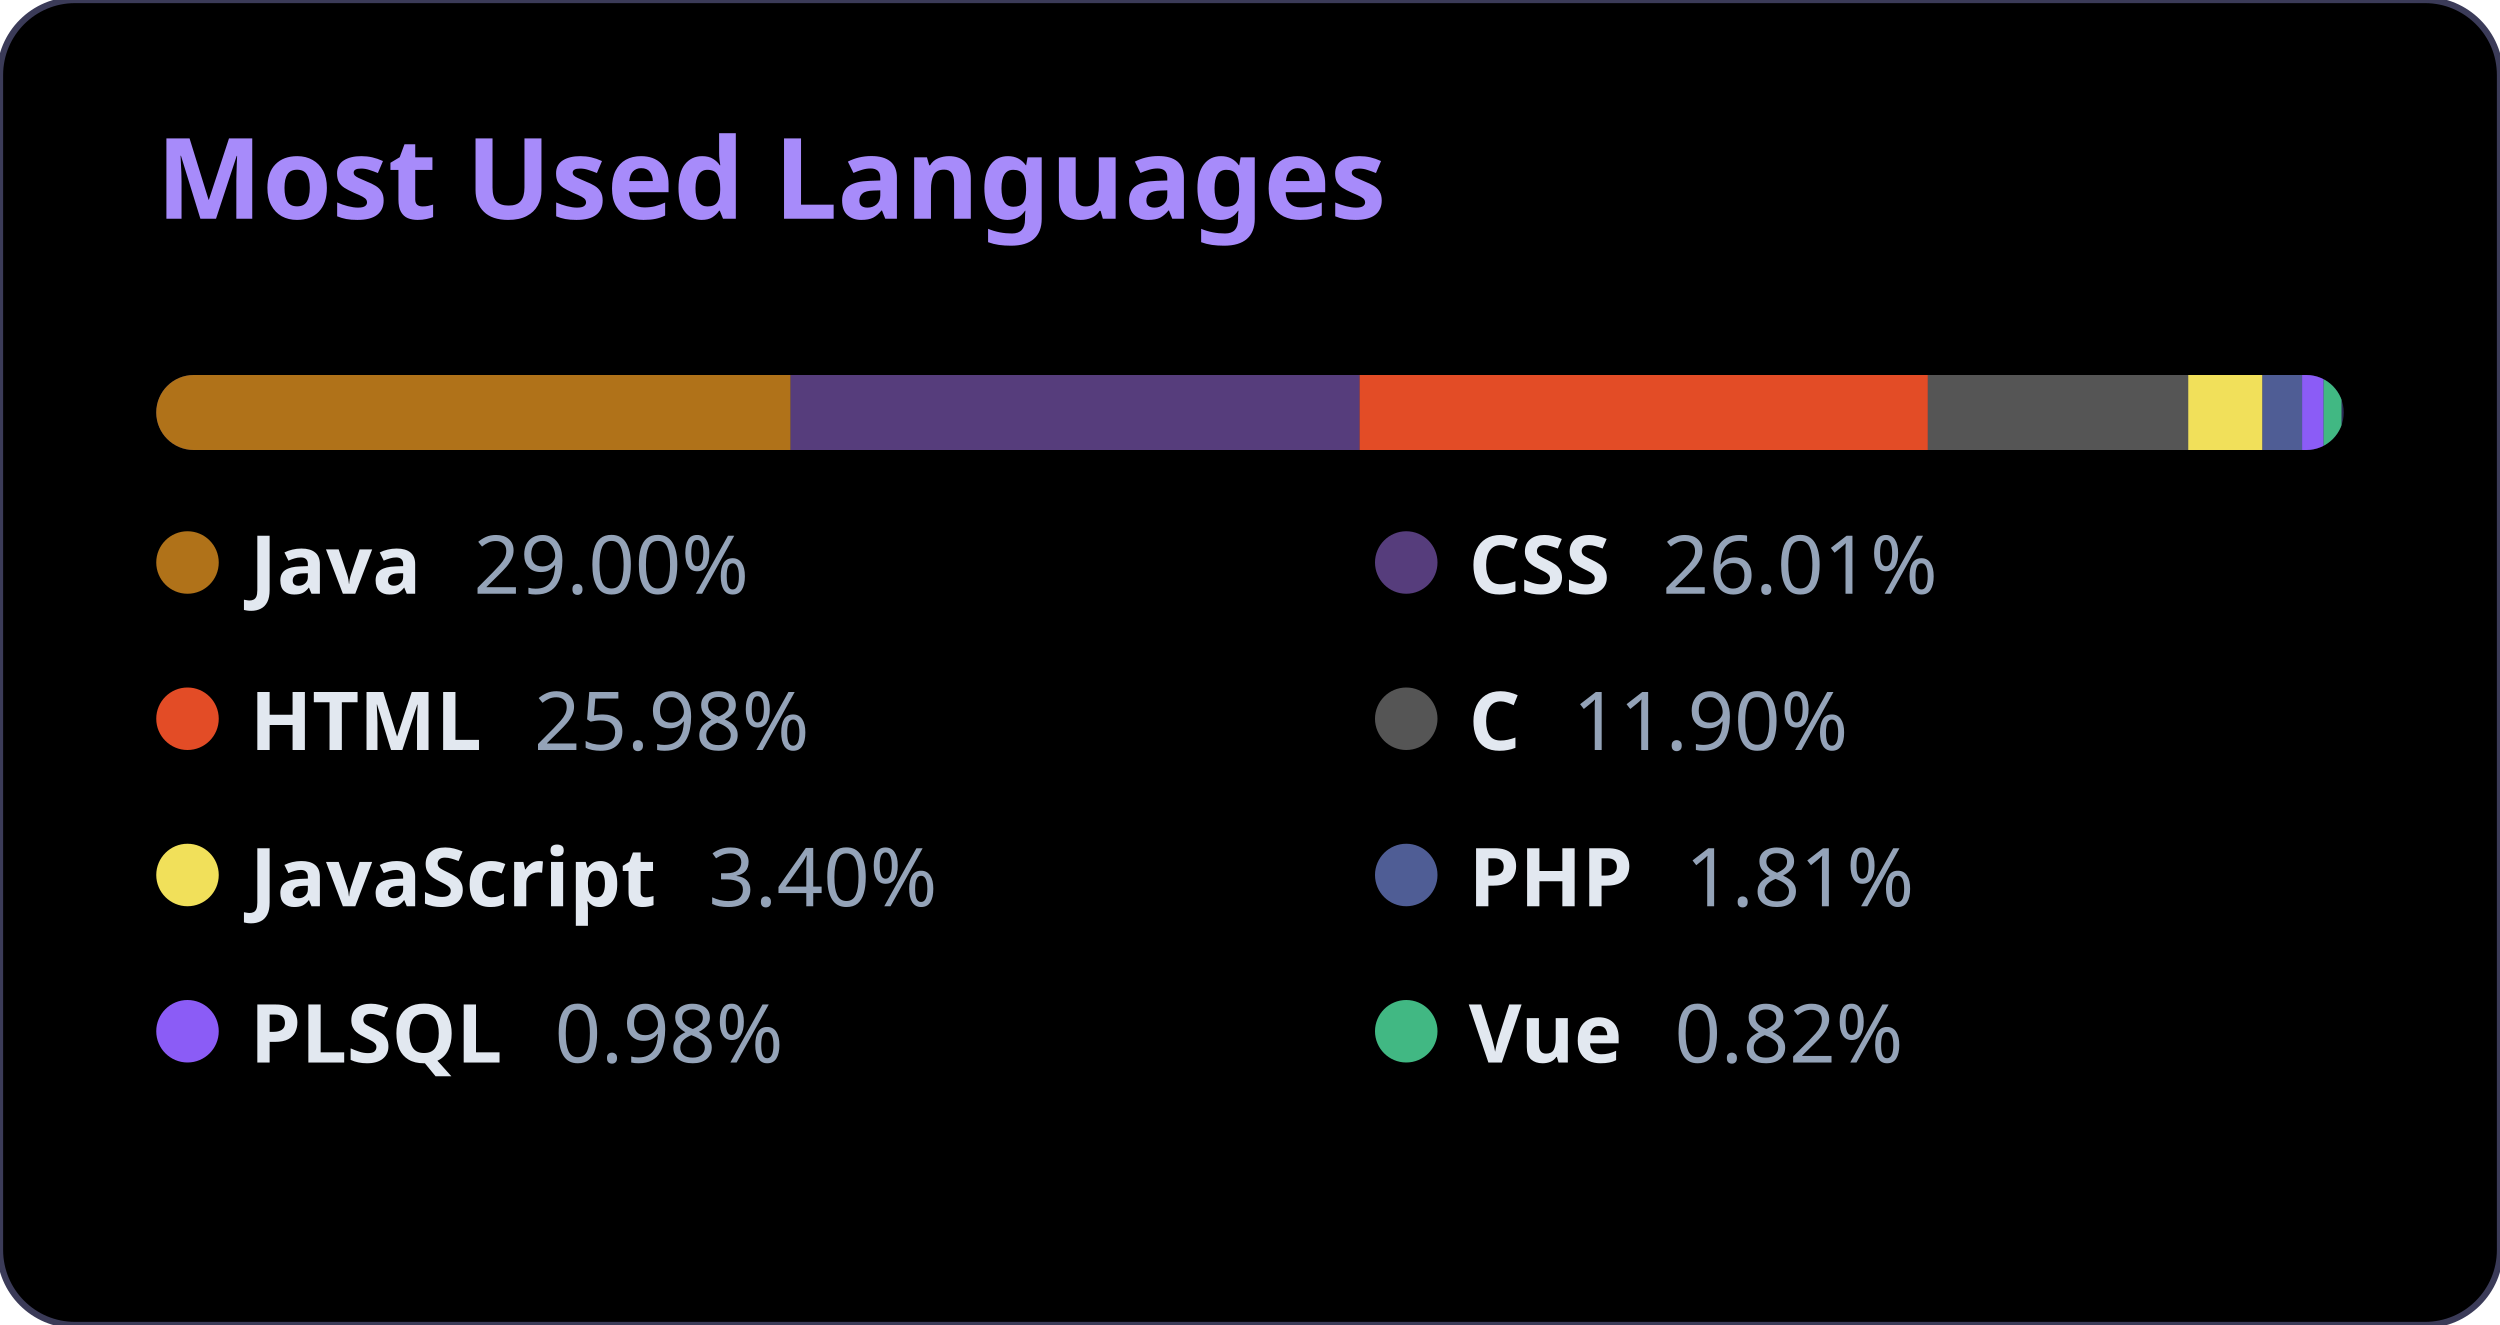
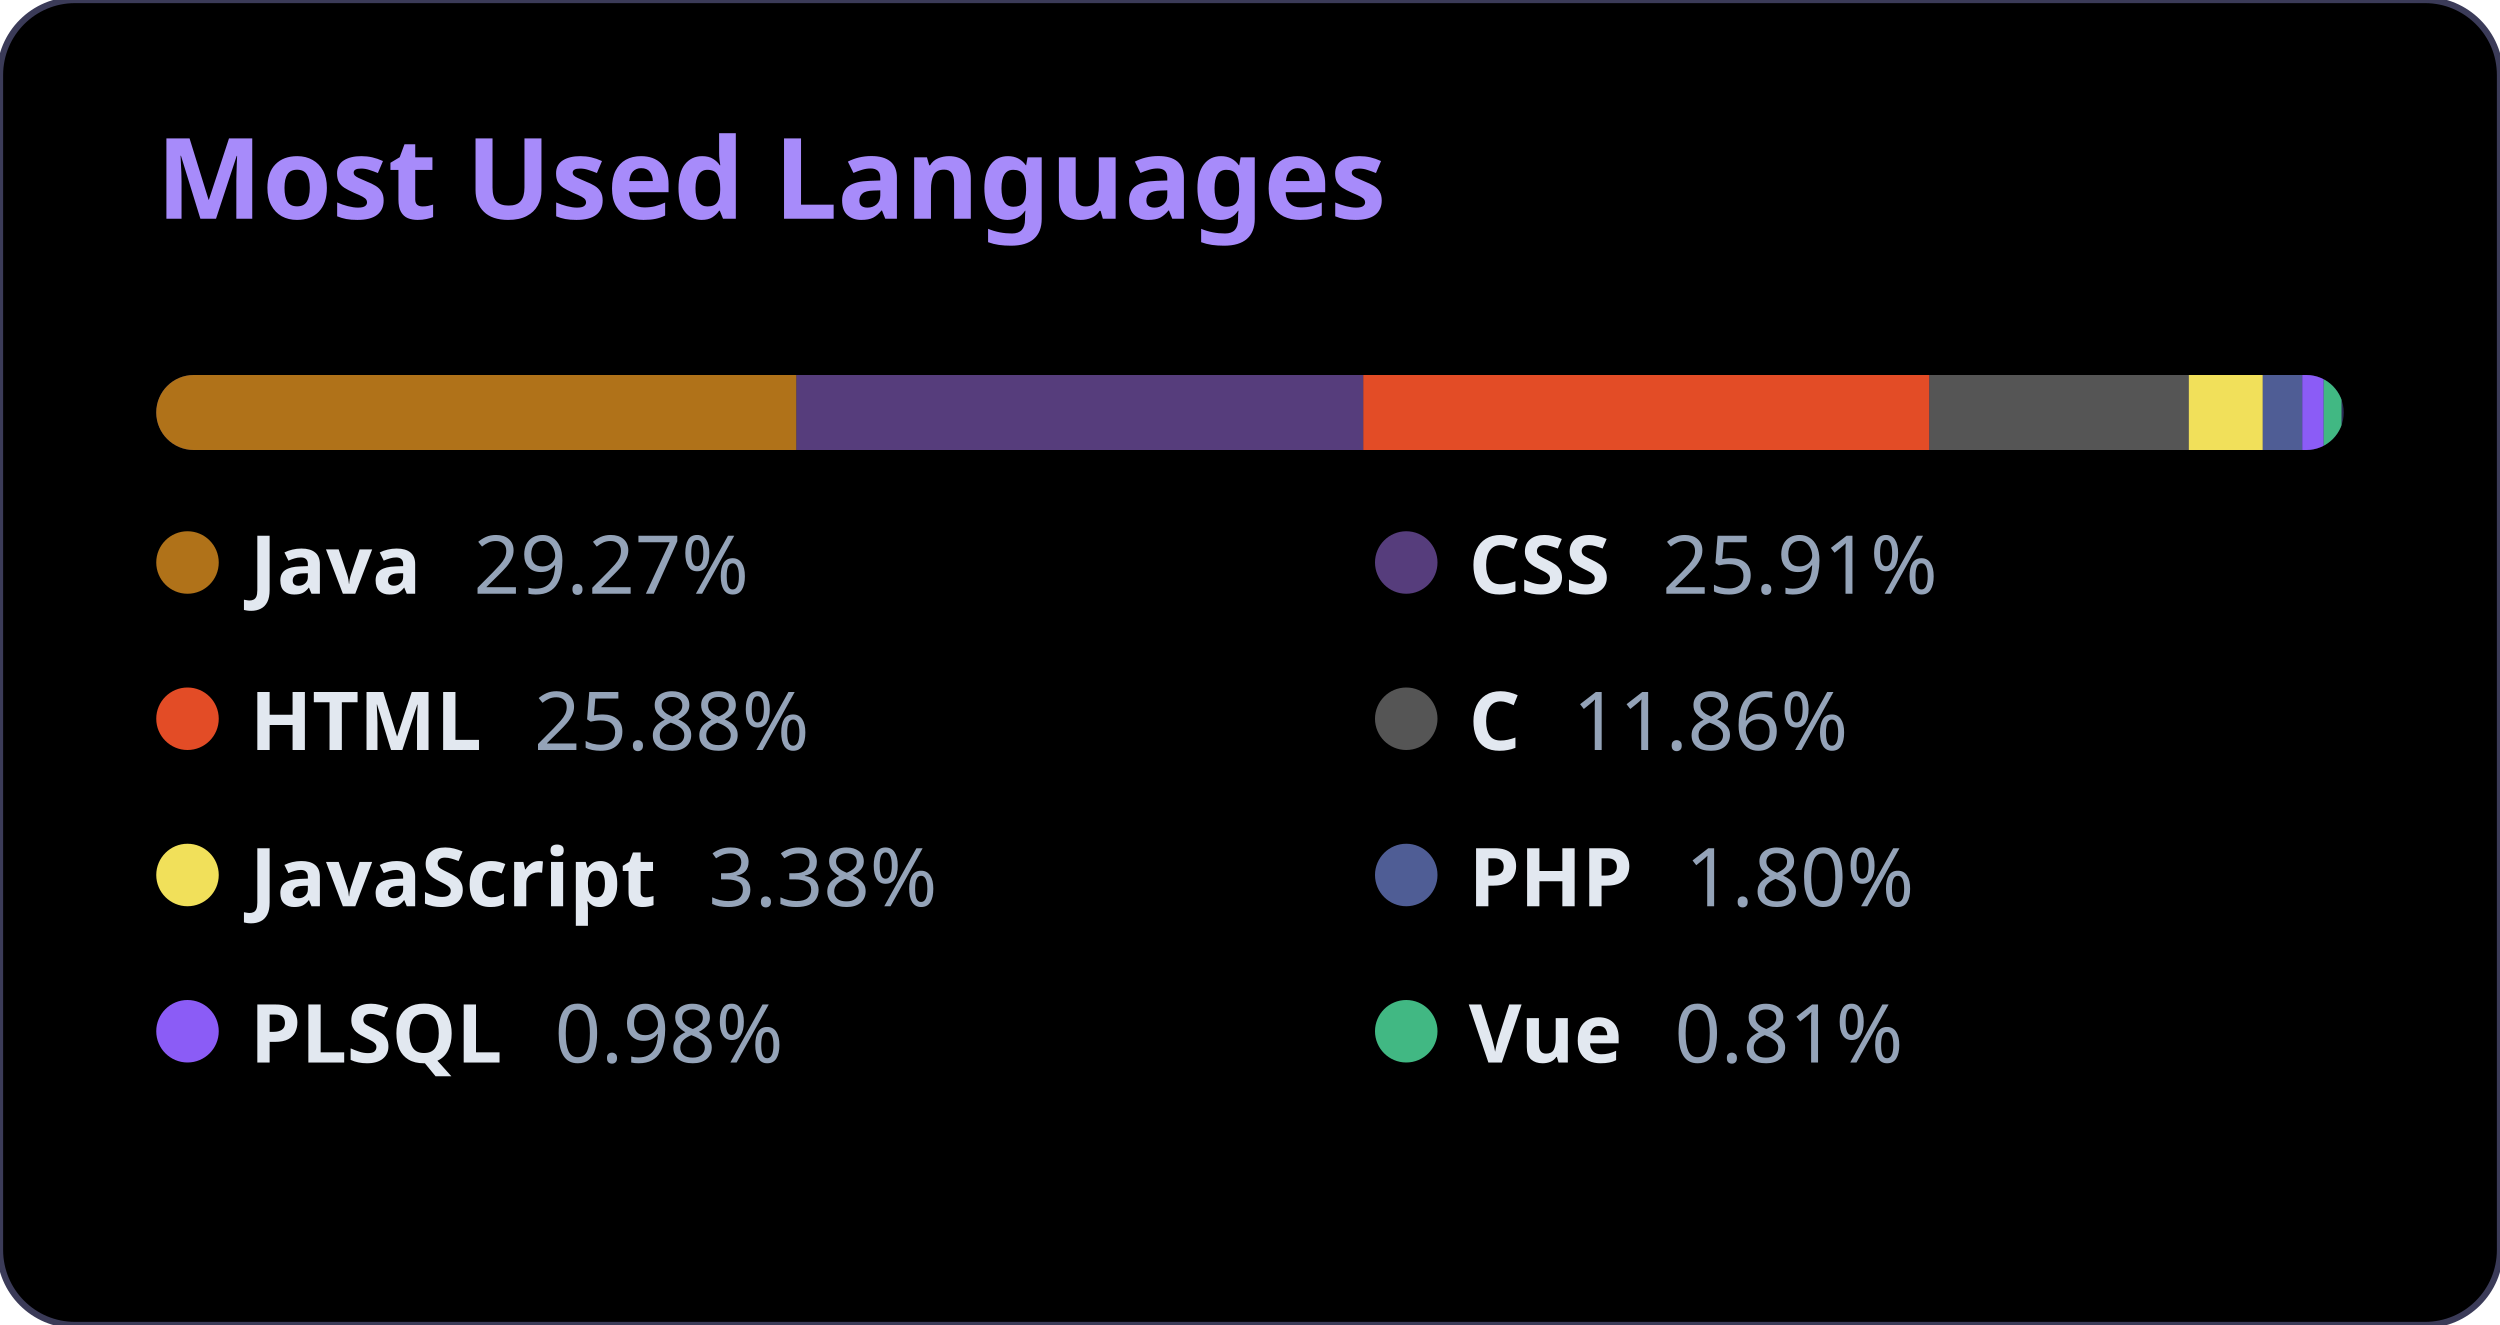
<svg xmlns="http://www.w3.org/2000/svg" width="400" height="212" viewBox="0 0 400 212">
  <style>
          .bg { fill: #000000; }
          .title { font-family: 'Segoe UI', Ubuntu, Sans-Serif; fill: #a78bfa; font-size: 18px; font-weight: bold; }
          .text { font-family: 'Segoe UI', Ubuntu, Sans-Serif; fill: #e2e8f0; font-size: 13px; font-weight: 600; }
          .percent { fill: #94a3b8; font-weight: 400; }
          .bar-container { clip-path: url(#roundedCorners); }
        </style>
  <rect width="100%" height="100%" rx="12" class="bg" stroke="#3b3b58" stroke-width="1" />
  <text x="25" y="35" class="title">Most Used Languages</text>
  <defs>
    <clipPath id="roundedCorners">
      <rect x="25" y="60" width="350" height="12" rx="6" />
    </clipPath>
  </defs>
  <rect x="25" y="60" width="350" height="12" rx="6" fill="#2d2b55" />
  <g class="bar-container">
-     <rect x="25" y="60" width="101.506" height="12" fill="#b07219" />
-     <rect x="126.506" y="60" width="91.027" height="12" fill="#563d7c" />
-     <rect x="217.534" y="60" width="90.926" height="12" fill="#e34c26" />
-     <rect x="308.46" y="60" width="41.654" height="12" fill="#555555" />
-     <rect x="350.114" y="60" width="11.888" height="12" fill="#f1e05a" />
-     <rect x="362.002" y="60" width="6.334" height="12" fill="#4F5D95" />
-     <rect x="368.336" y="60" width="3.446" height="12" fill="#8b5cf6" />
-     <rect x="371.782" y="60" width="2.858" height="12" fill="#41b883" />
+     <rect x="25" y="60" width="102.443" height="12" fill="#b07219" />
+     <rect x="127.443" y="60" width="90.684" height="12" fill="#563d7c" />
+     <rect x="218.127" y="60" width="90.583" height="12" fill="#e34c26" />
+     <rect x="308.711" y="60" width="41.497" height="12" fill="#555555" />
+     <rect x="350.208" y="60" width="11.844" height="12" fill="#f1e05a" />
+     <rect x="362.051" y="60" width="6.31" height="12" fill="#4F5D95" />
+     <rect x="368.361" y="60" width="3.433" height="12" fill="#8b5cf6" />
+     <rect x="371.794" y="60" width="2.847" height="12" fill="#41b883" />
  </g>
  <g>
    <circle cx="30" cy="90" r="5" fill="#b07219" />
    <text x="40" y="95" class="text">
-             Java <tspan class="percent" dx="5">29.00%</tspan>
+             Java <tspan class="percent" dx="5">29.27%</tspan>
    </text>
  </g>
  <g>
    <circle cx="225" cy="90" r="5" fill="#563d7c" />
    <text x="235" y="95" class="text">
-             CSS <tspan class="percent" dx="5">26.01%</tspan>
+             CSS <tspan class="percent" dx="5">25.91%</tspan>
    </text>
  </g>
  <g>
    <circle cx="30" cy="115" r="5" fill="#e34c26" />
    <text x="40" y="120" class="text">
-             HTML <tspan class="percent" dx="5">25.98%</tspan>
+             HTML <tspan class="percent" dx="5">25.88%</tspan>
    </text>
  </g>
  <g>
    <circle cx="225" cy="115" r="5" fill="#555555" />
    <text x="235" y="120" class="text">
-             C <tspan class="percent" dx="5">11.90%</tspan>
+             C <tspan class="percent" dx="5">11.86%</tspan>
    </text>
  </g>
  <g>
    <circle cx="30" cy="140" r="5" fill="#f1e05a" />
    <text x="40" y="145" class="text">
-             JavaScript <tspan class="percent" dx="5">3.40%</tspan>
+             JavaScript <tspan class="percent" dx="5">3.38%</tspan>
    </text>
  </g>
  <g>
    <circle cx="225" cy="140" r="5" fill="#4F5D95" />
    <text x="235" y="145" class="text">
-             PHP <tspan class="percent" dx="5">1.81%</tspan>
+             PHP <tspan class="percent" dx="5">1.80%</tspan>
    </text>
  </g>
  <g>
    <circle cx="30" cy="165" r="5" fill="#8b5cf6" />
    <text x="40" y="170" class="text">
            PLSQL <tspan class="percent" dx="5">0.98%</tspan>
    </text>
  </g>
  <g>
    <circle cx="225" cy="165" r="5" fill="#41b883" />
    <text x="235" y="170" class="text">
-             Vue <tspan class="percent" dx="5">0.82%</tspan>
+             Vue <tspan class="percent" dx="5">0.81%</tspan>
    </text>
  </g>
</svg>
